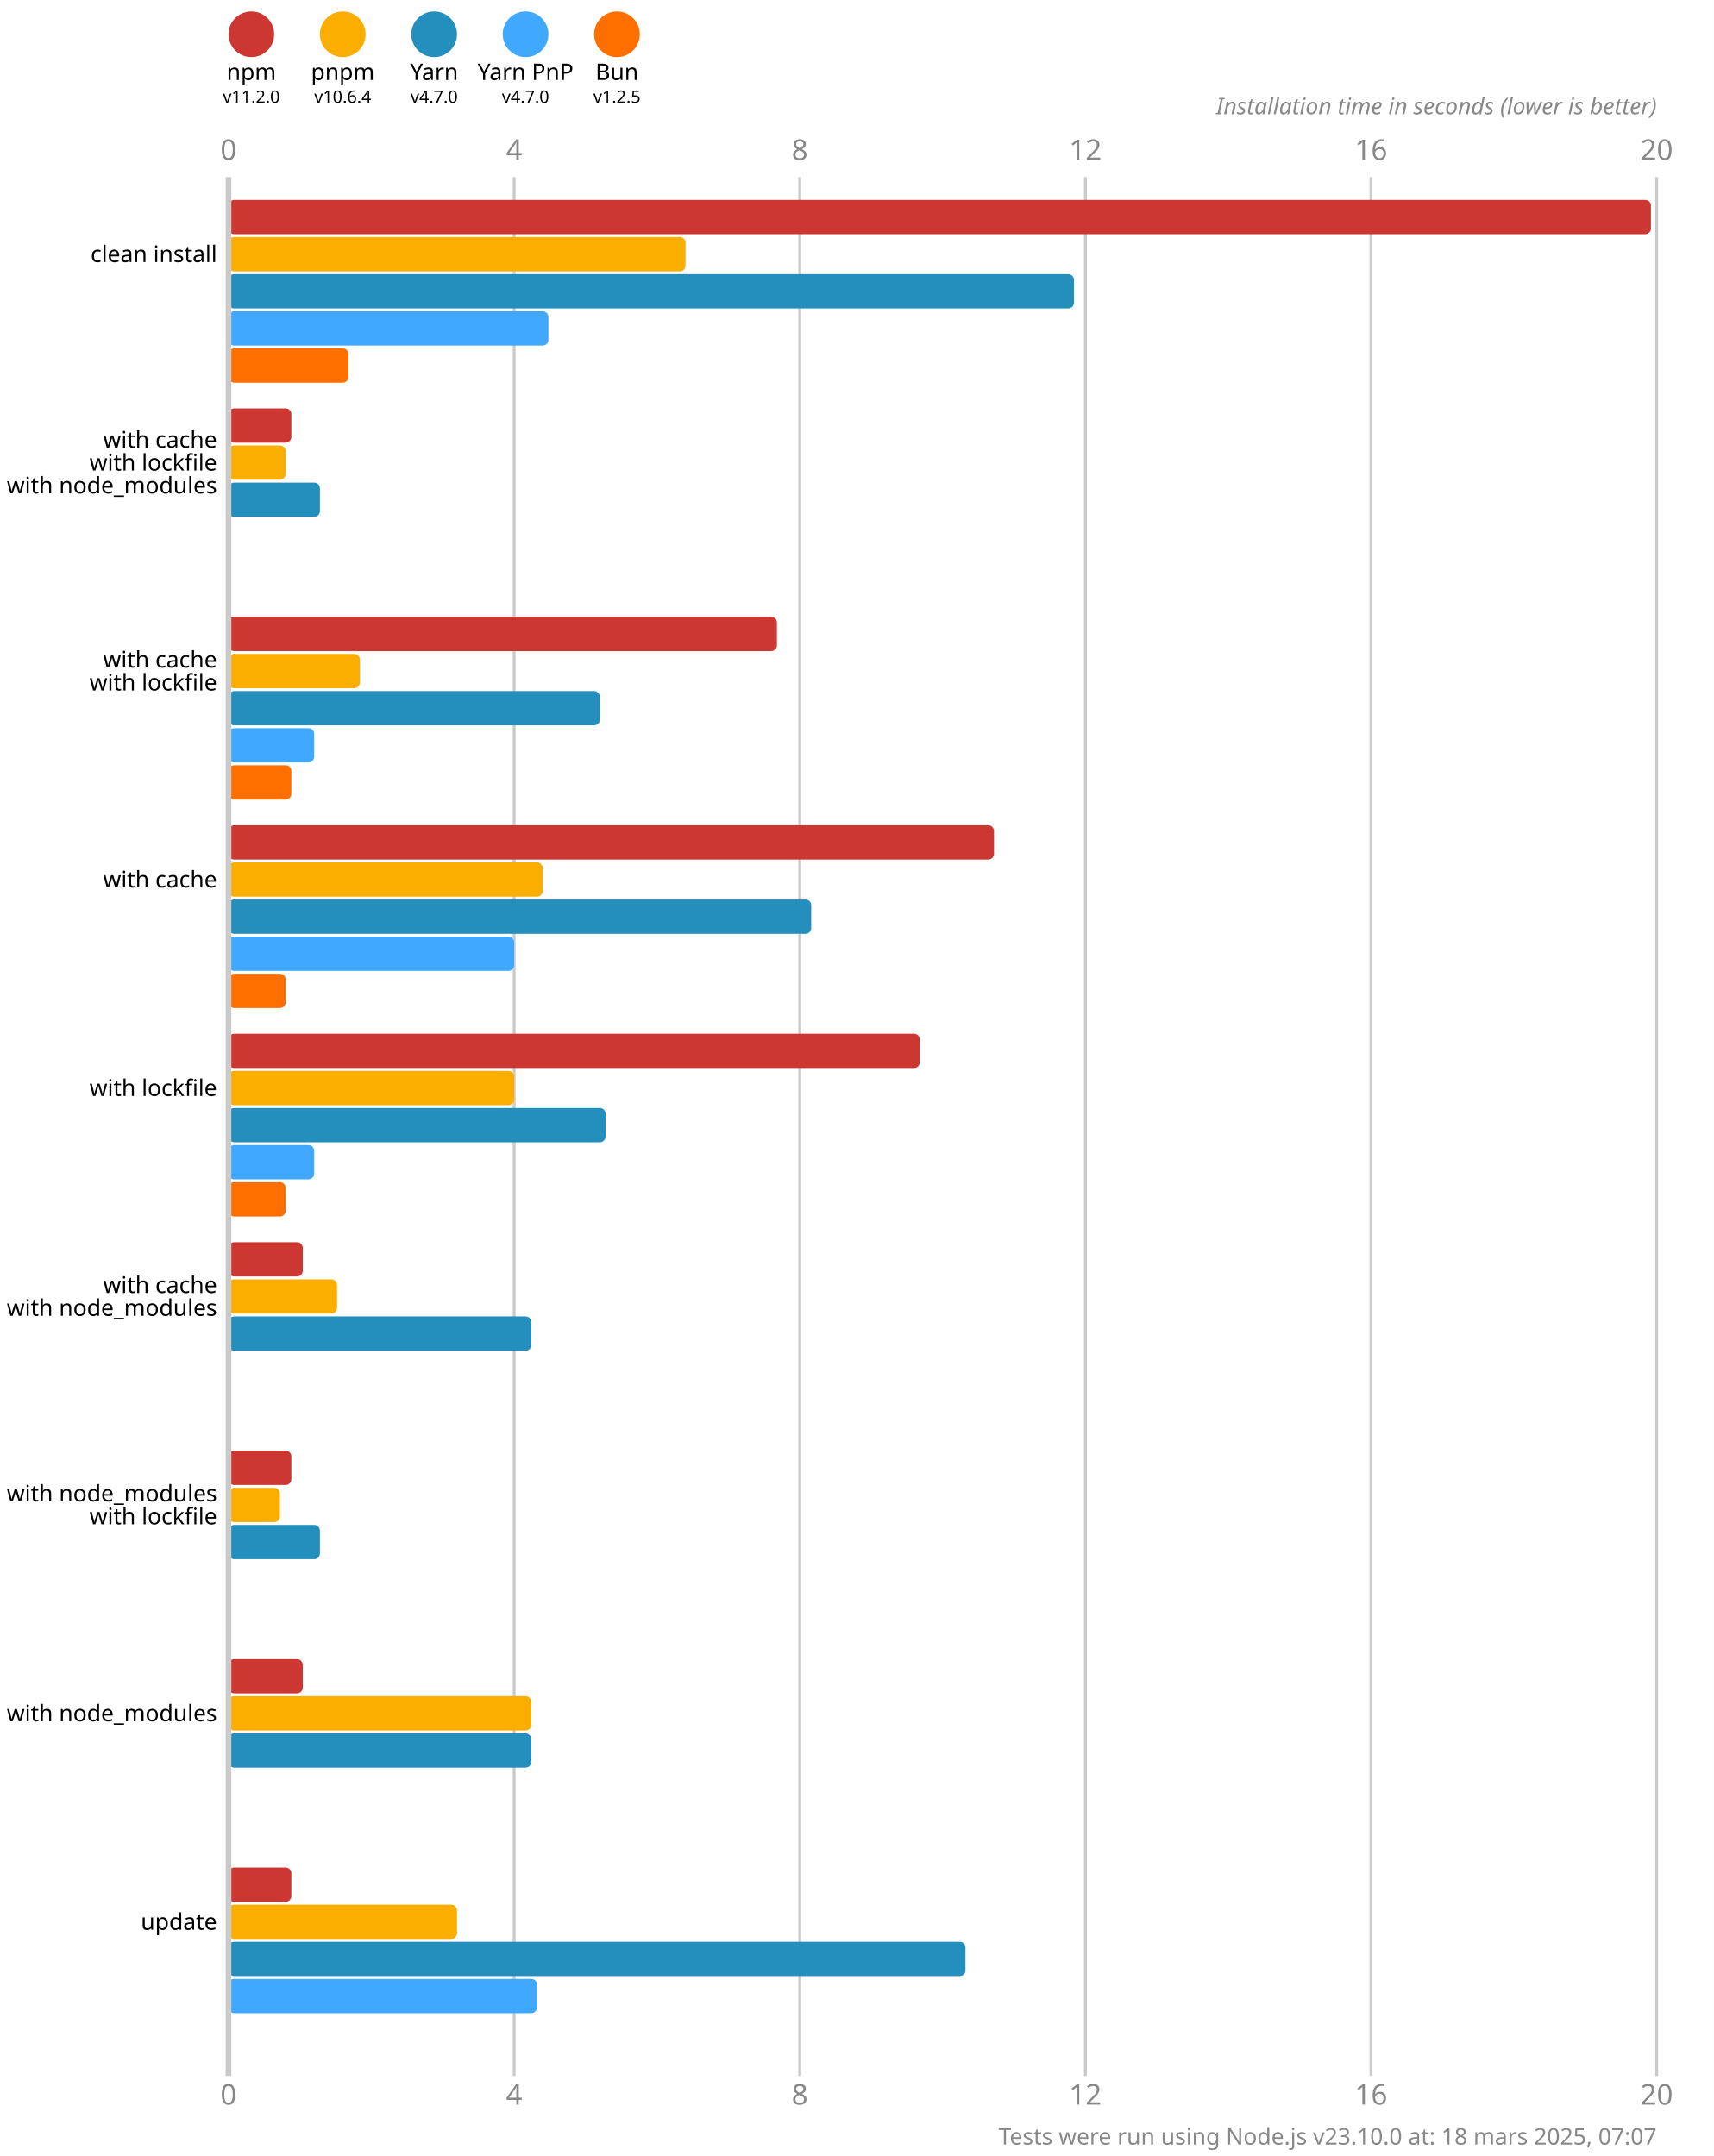
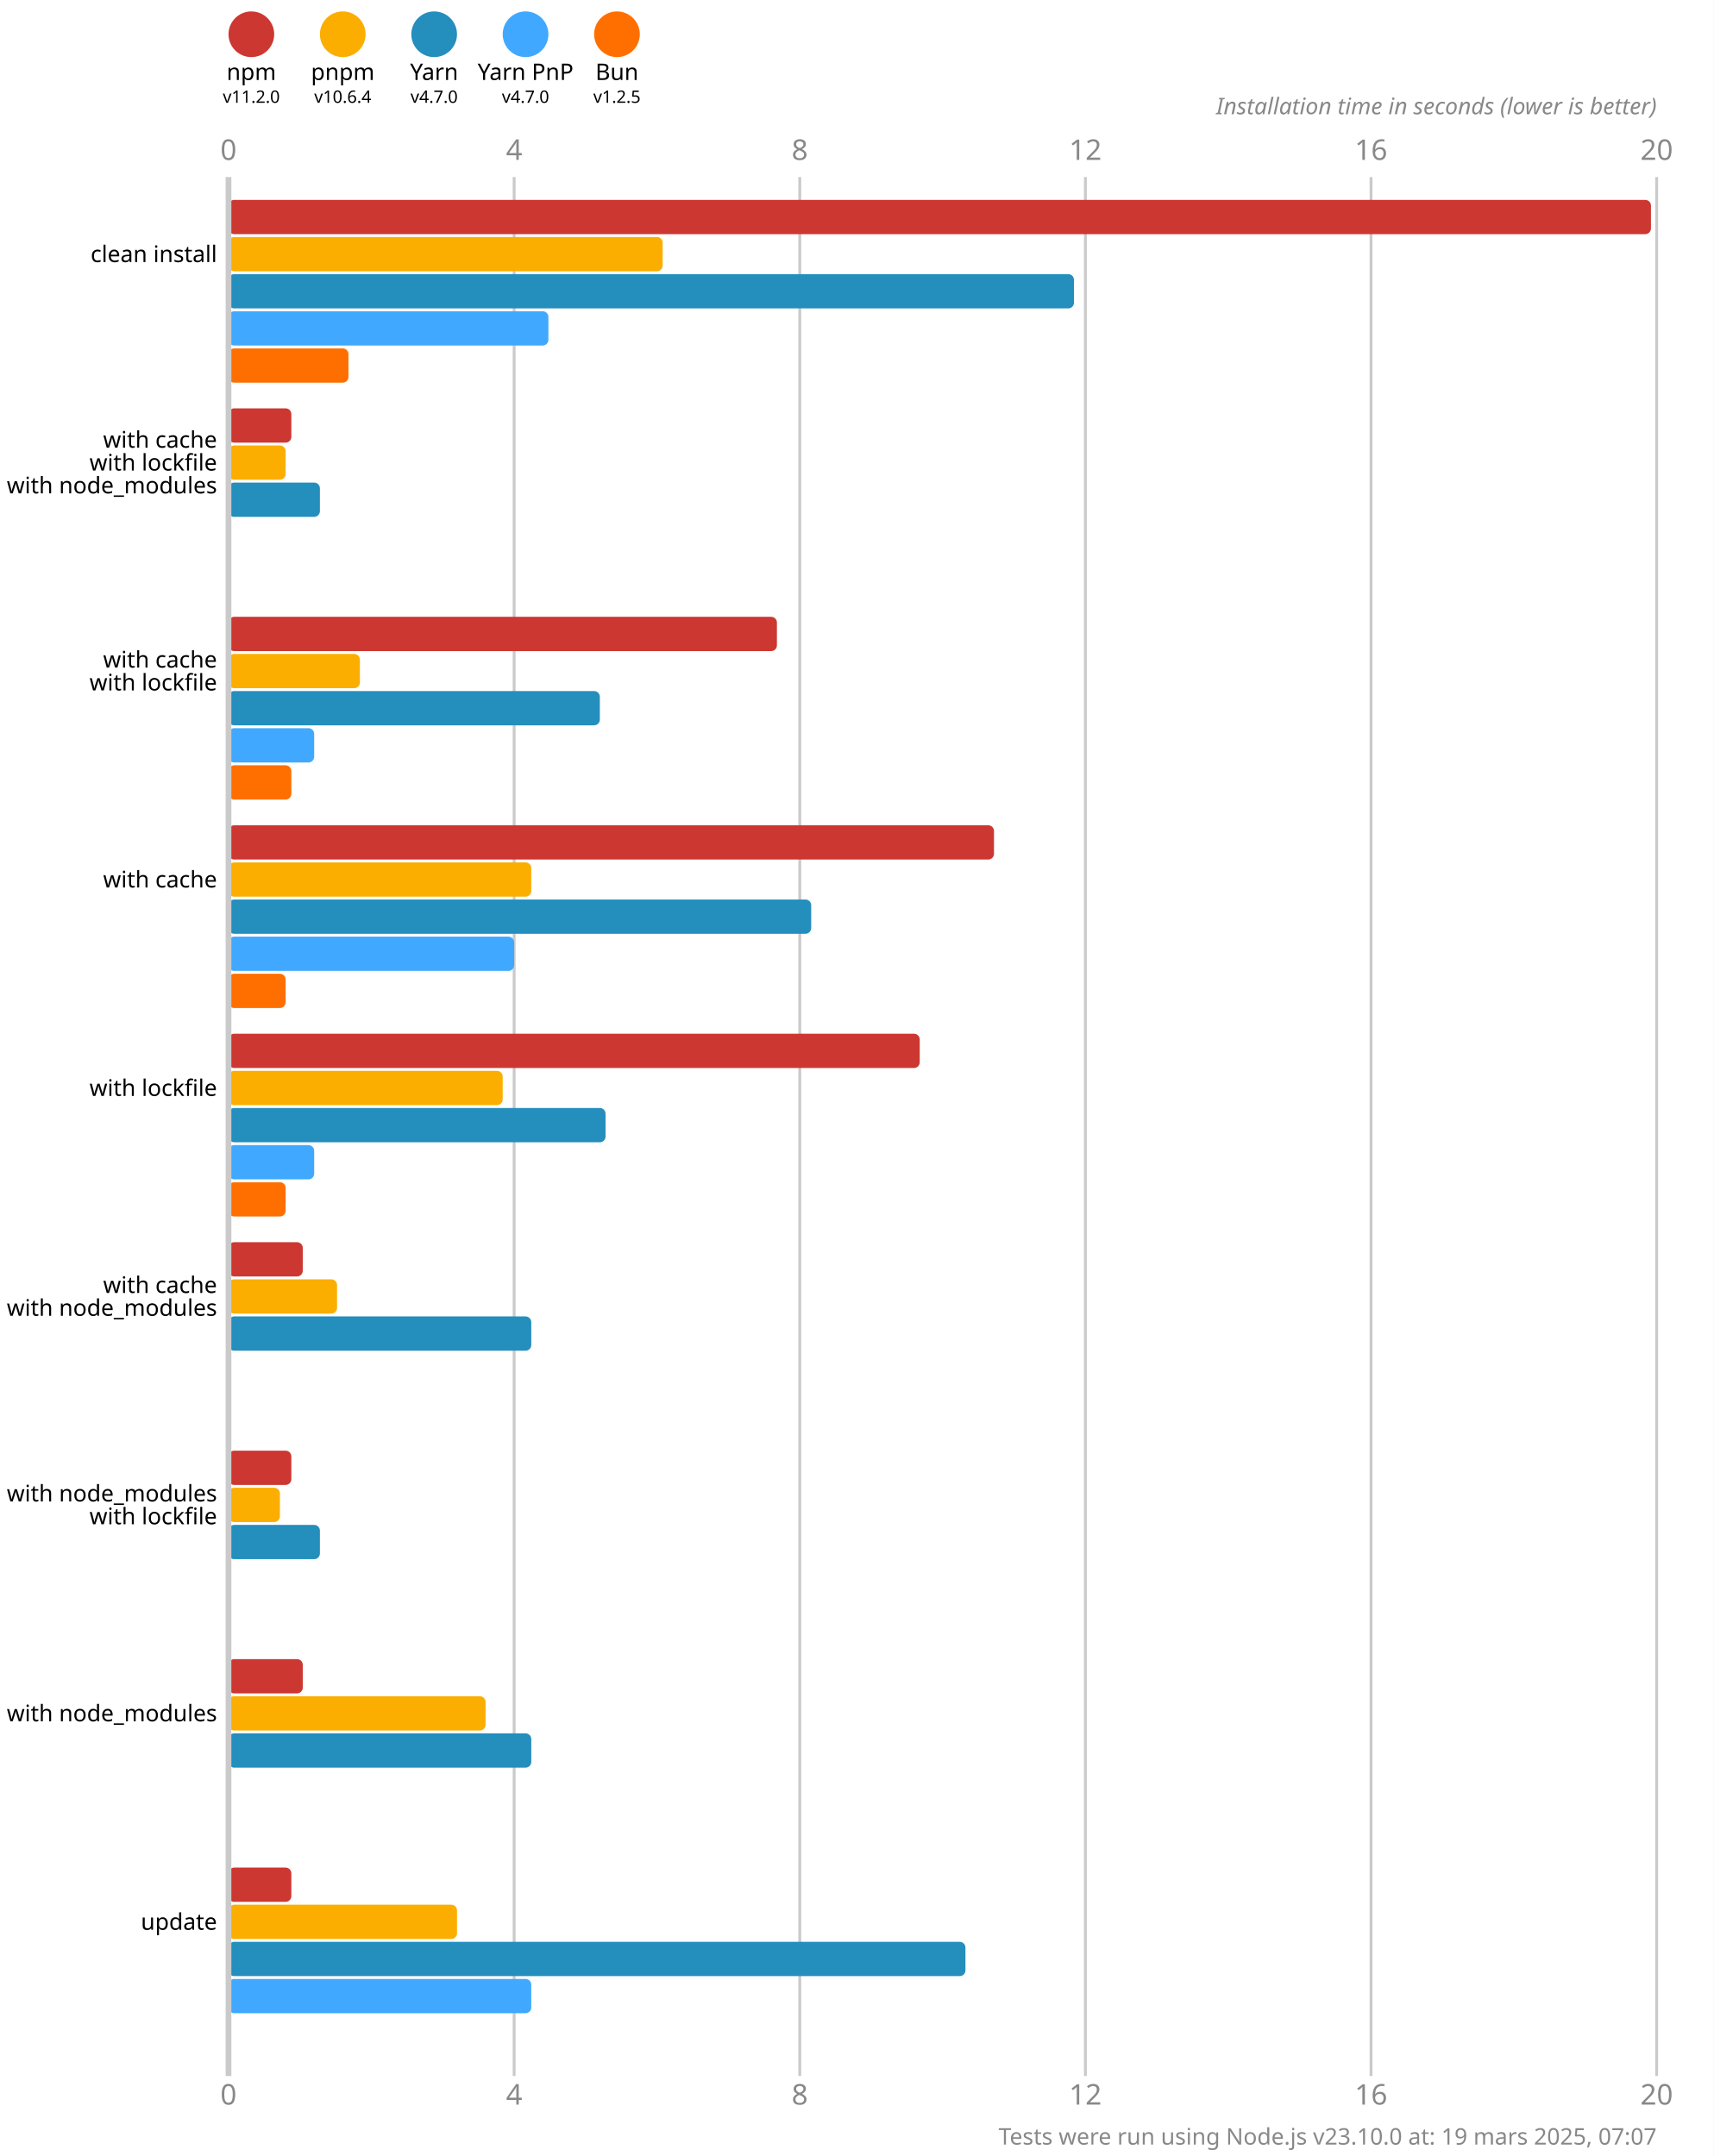
<svg xmlns="http://www.w3.org/2000/svg" version="1.1" viewBox="0 0 300 377.5">
  <style>
    .font { font-family: sans-serif; }
    .s3 { font-size: 3px; }
    .s4 { font-size: 4px; }
    .s5 { font-size: 5px; }
    .line { stroke: #cacaca; }
    .width { stroke-width: 0.5; }
    .text { fill: #888; }
  </style>
  <rect x="0" y="0" width="300" height="377.5" fill="#fff" />
  <circle cx="44" cy="6" r="4" fill="#cd3731" />
  <text x="44" y="14" class="font s4" text-anchor="middle">npm</text>
  <text x="44" y="18" class="font s3" text-anchor="middle">v11.2.0</text>
  <circle cx="60" cy="6" r="4" fill="#fbae00" />
  <text x="60" y="14" class="font s4" text-anchor="middle">pnpm</text>
  <text x="60" y="18" class="font s3" text-anchor="middle">v10.6.4</text>
  <circle cx="76" cy="6" r="4" fill="#248ebd" />
  <text x="76" y="14" class="font s4" text-anchor="middle">Yarn</text>
  <text x="76" y="18" class="font s3" text-anchor="middle">v4.7.0</text>
  <circle cx="92" cy="6" r="4" fill="#40a9ff" />
  <text x="92" y="14" class="font s4" text-anchor="middle">Yarn PnP</text>
  <text x="92" y="18" class="font s3" text-anchor="middle">v4.7.0</text>
  <circle cx="108" cy="6" r="4" fill="#ff6f00" />
  <text x="108" y="14" class="font s4" text-anchor="middle">Bun</text>
  <text x="108" y="18" class="font s3" text-anchor="middle">v1.2.5</text>
  <text x="40" y="28" class="font s5 text" text-anchor="middle">0</text>
  <text x="40" y="368.5" class="font s5 text" text-anchor="middle">0</text>
  <line x1="90" y1="31" x2="90" y2="363.5" class="line width" />
  <text x="90" y="28" class="font s5 text" text-anchor="middle">4</text>
  <text x="90" y="368.5" class="font s5 text" text-anchor="middle">4</text>
  <line x1="140" y1="31" x2="140" y2="363.5" class="line width" />
  <text x="140" y="28" class="font s5 text" text-anchor="middle">8</text>
  <text x="140" y="368.5" class="font s5 text" text-anchor="middle">8</text>
  <line x1="190" y1="31" x2="190" y2="363.5" class="line width" />
  <text x="190" y="28" class="font s5 text" text-anchor="middle">12</text>
  <text x="190" y="368.5" class="font s5 text" text-anchor="middle">12</text>
  <line x1="240" y1="31" x2="240" y2="363.5" class="line width" />
  <text x="240" y="28" class="font s5 text" text-anchor="middle">16</text>
  <text x="240" y="368.5" class="font s5 text" text-anchor="middle">16</text>
  <line x1="290" y1="31" x2="290" y2="363.5" class="line width" />
  <text x="290" y="28" class="font s5 text" text-anchor="middle">20</text>
  <text x="290" y="368.5" class="font s5 text" text-anchor="middle">20</text>
  <text x="290" y="20" class="font s4 text" font-style="italic" text-anchor="end">Installation time in seconds (lower is better)</text>
  <rect x="40" y="35" width="249" height="6" fill="#cd3731" rx="1" ry="1" />
-   <rect x="40" y="41.5" width="80" height="6" fill="#fbae00" rx="1" ry="1" />
+   <rect x="40" y="41.5" width="76" height="6" fill="#fbae00" rx="1" ry="1" />
  <rect x="40" y="48" width="148" height="6" fill="#248ebd" rx="1" ry="1" />
  <rect x="40" y="54.5" width="56" height="6" fill="#40a9ff" rx="1" ry="1" />
  <rect x="40" y="61" width="21" height="6" fill="#ff6f00" rx="1" ry="1" />
  <rect x="40" y="71.5" width="11" height="6" fill="#cd3731" rx="1" ry="1" />
  <rect x="40" y="78" width="10" height="6" fill="#fbae00" rx="1" ry="1" />
  <rect x="40" y="84.5" width="16" height="6" fill="#248ebd" rx="1" ry="1" />
  <rect x="40" y="91" width="0" height="6" fill="#40a9ff" rx="1" ry="1" />
  <rect x="40" y="97.5" width="0" height="6" fill="#ff6f00" rx="1" ry="1" />
  <rect x="40" y="108" width="96" height="6" fill="#cd3731" rx="1" ry="1" />
  <rect x="40" y="114.5" width="23" height="6" fill="#fbae00" rx="1" ry="1" />
  <rect x="40" y="121" width="65" height="6" fill="#248ebd" rx="1" ry="1" />
  <rect x="40" y="127.5" width="15" height="6" fill="#40a9ff" rx="1" ry="1" />
  <rect x="40" y="134" width="11" height="6" fill="#ff6f00" rx="1" ry="1" />
  <rect x="40" y="144.5" width="134" height="6" fill="#cd3731" rx="1" ry="1" />
-   <rect x="40" y="151" width="55" height="6" fill="#fbae00" rx="1" ry="1" />
+   <rect x="40" y="151" width="53" height="6" fill="#fbae00" rx="1" ry="1" />
  <rect x="40" y="157.5" width="102" height="6" fill="#248ebd" rx="1" ry="1" />
  <rect x="40" y="164" width="50" height="6" fill="#40a9ff" rx="1" ry="1" />
  <rect x="40" y="170.5" width="10" height="6" fill="#ff6f00" rx="1" ry="1" />
  <rect x="40" y="181" width="121" height="6" fill="#cd3731" rx="1" ry="1" />
-   <rect x="40" y="187.5" width="50" height="6" fill="#fbae00" rx="1" ry="1" />
+   <rect x="40" y="187.5" width="48" height="6" fill="#fbae00" rx="1" ry="1" />
  <rect x="40" y="194" width="66" height="6" fill="#248ebd" rx="1" ry="1" />
  <rect x="40" y="200.5" width="15" height="6" fill="#40a9ff" rx="1" ry="1" />
  <rect x="40" y="207" width="10" height="6" fill="#ff6f00" rx="1" ry="1" />
  <rect x="40" y="217.5" width="13" height="6" fill="#cd3731" rx="1" ry="1" />
  <rect x="40" y="224" width="19" height="6" fill="#fbae00" rx="1" ry="1" />
  <rect x="40" y="230.5" width="53" height="6" fill="#248ebd" rx="1" ry="1" />
  <rect x="40" y="237" width="0" height="6" fill="#40a9ff" rx="1" ry="1" />
  <rect x="40" y="243.5" width="0" height="6" fill="#ff6f00" rx="1" ry="1" />
  <rect x="40" y="254" width="11" height="6" fill="#cd3731" rx="1" ry="1" />
  <rect x="40" y="260.5" width="9" height="6" fill="#fbae00" rx="1" ry="1" />
  <rect x="40" y="267" width="16" height="6" fill="#248ebd" rx="1" ry="1" />
  <rect x="40" y="273.5" width="0" height="6" fill="#40a9ff" rx="1" ry="1" />
  <rect x="40" y="280" width="0" height="6" fill="#ff6f00" rx="1" ry="1" />
  <rect x="40" y="290.5" width="13" height="6" fill="#cd3731" rx="1" ry="1" />
-   <rect x="40" y="297" width="53" height="6" fill="#fbae00" rx="1" ry="1" />
+   <rect x="40" y="297" width="45" height="6" fill="#fbae00" rx="1" ry="1" />
  <rect x="40" y="303.5" width="53" height="6" fill="#248ebd" rx="1" ry="1" />
  <rect x="40" y="310" width="0" height="6" fill="#40a9ff" rx="1" ry="1" />
  <rect x="40" y="316.5" width="0" height="6" fill="#ff6f00" rx="1" ry="1" />
  <rect x="40" y="327" width="11" height="6" fill="#cd3731" rx="1" ry="1" />
  <rect x="40" y="333.5" width="40" height="6" fill="#fbae00" rx="1" ry="1" />
  <rect x="40" y="340" width="129" height="6" fill="#248ebd" rx="1" ry="1" />
-   <rect x="40" y="346.5" width="54" height="6" fill="#40a9ff" rx="1" ry="1" />
+   <rect x="40" y="346.5" width="53" height="6" fill="#40a9ff" rx="1" ry="1" />
  <rect x="40" y="353" width="0" height="6" fill="#ff6f00" rx="1" ry="1" />
  <line x1="40" y1="31" x2="40" y2="363.5" class="line" />
  <text x="38" y="44.5" class="font s4" dominant-baseline="middle" text-anchor="end">clean install</text>
  <text x="38" y="77" class="font s4" dominant-baseline="middle" text-anchor="end">with cache</text>
  <text x="38" y="81" class="font s4" dominant-baseline="middle" text-anchor="end">with lockfile</text>
  <text x="38" y="85" class="font s4" dominant-baseline="middle" text-anchor="end">with node_modules</text>
  <text x="38" y="115.5" class="font s4" dominant-baseline="middle" text-anchor="end">with cache</text>
  <text x="38" y="119.5" class="font s4" dominant-baseline="middle" text-anchor="end">with lockfile</text>
  <text x="38" y="154" class="font s4" dominant-baseline="middle" text-anchor="end">with cache</text>
  <text x="38" y="190.5" class="font s4" dominant-baseline="middle" text-anchor="end">with lockfile</text>
  <text x="38" y="225" class="font s4" dominant-baseline="middle" text-anchor="end">with cache</text>
  <text x="38" y="229" class="font s4" dominant-baseline="middle" text-anchor="end">with node_modules</text>
  <text x="38" y="261.5" class="font s4" dominant-baseline="middle" text-anchor="end">with node_modules</text>
  <text x="38" y="265.5" class="font s4" dominant-baseline="middle" text-anchor="end">with lockfile</text>
  <text x="38" y="300" class="font s4" dominant-baseline="middle" text-anchor="end">with node_modules</text>
  <text x="38" y="336.5" class="font s4" dominant-baseline="middle" text-anchor="end">update</text>
-   <text x="290" y="375.5" class="font s4 text" text-anchor="end">Tests were run using Node.js v23.10.0 at: 18 mars 2025, 07:07</text>
+   <text x="290" y="375.5" class="font s4 text" text-anchor="end">Tests were run using Node.js v23.10.0 at: 19 mars 2025, 07:07</text>
</svg>
